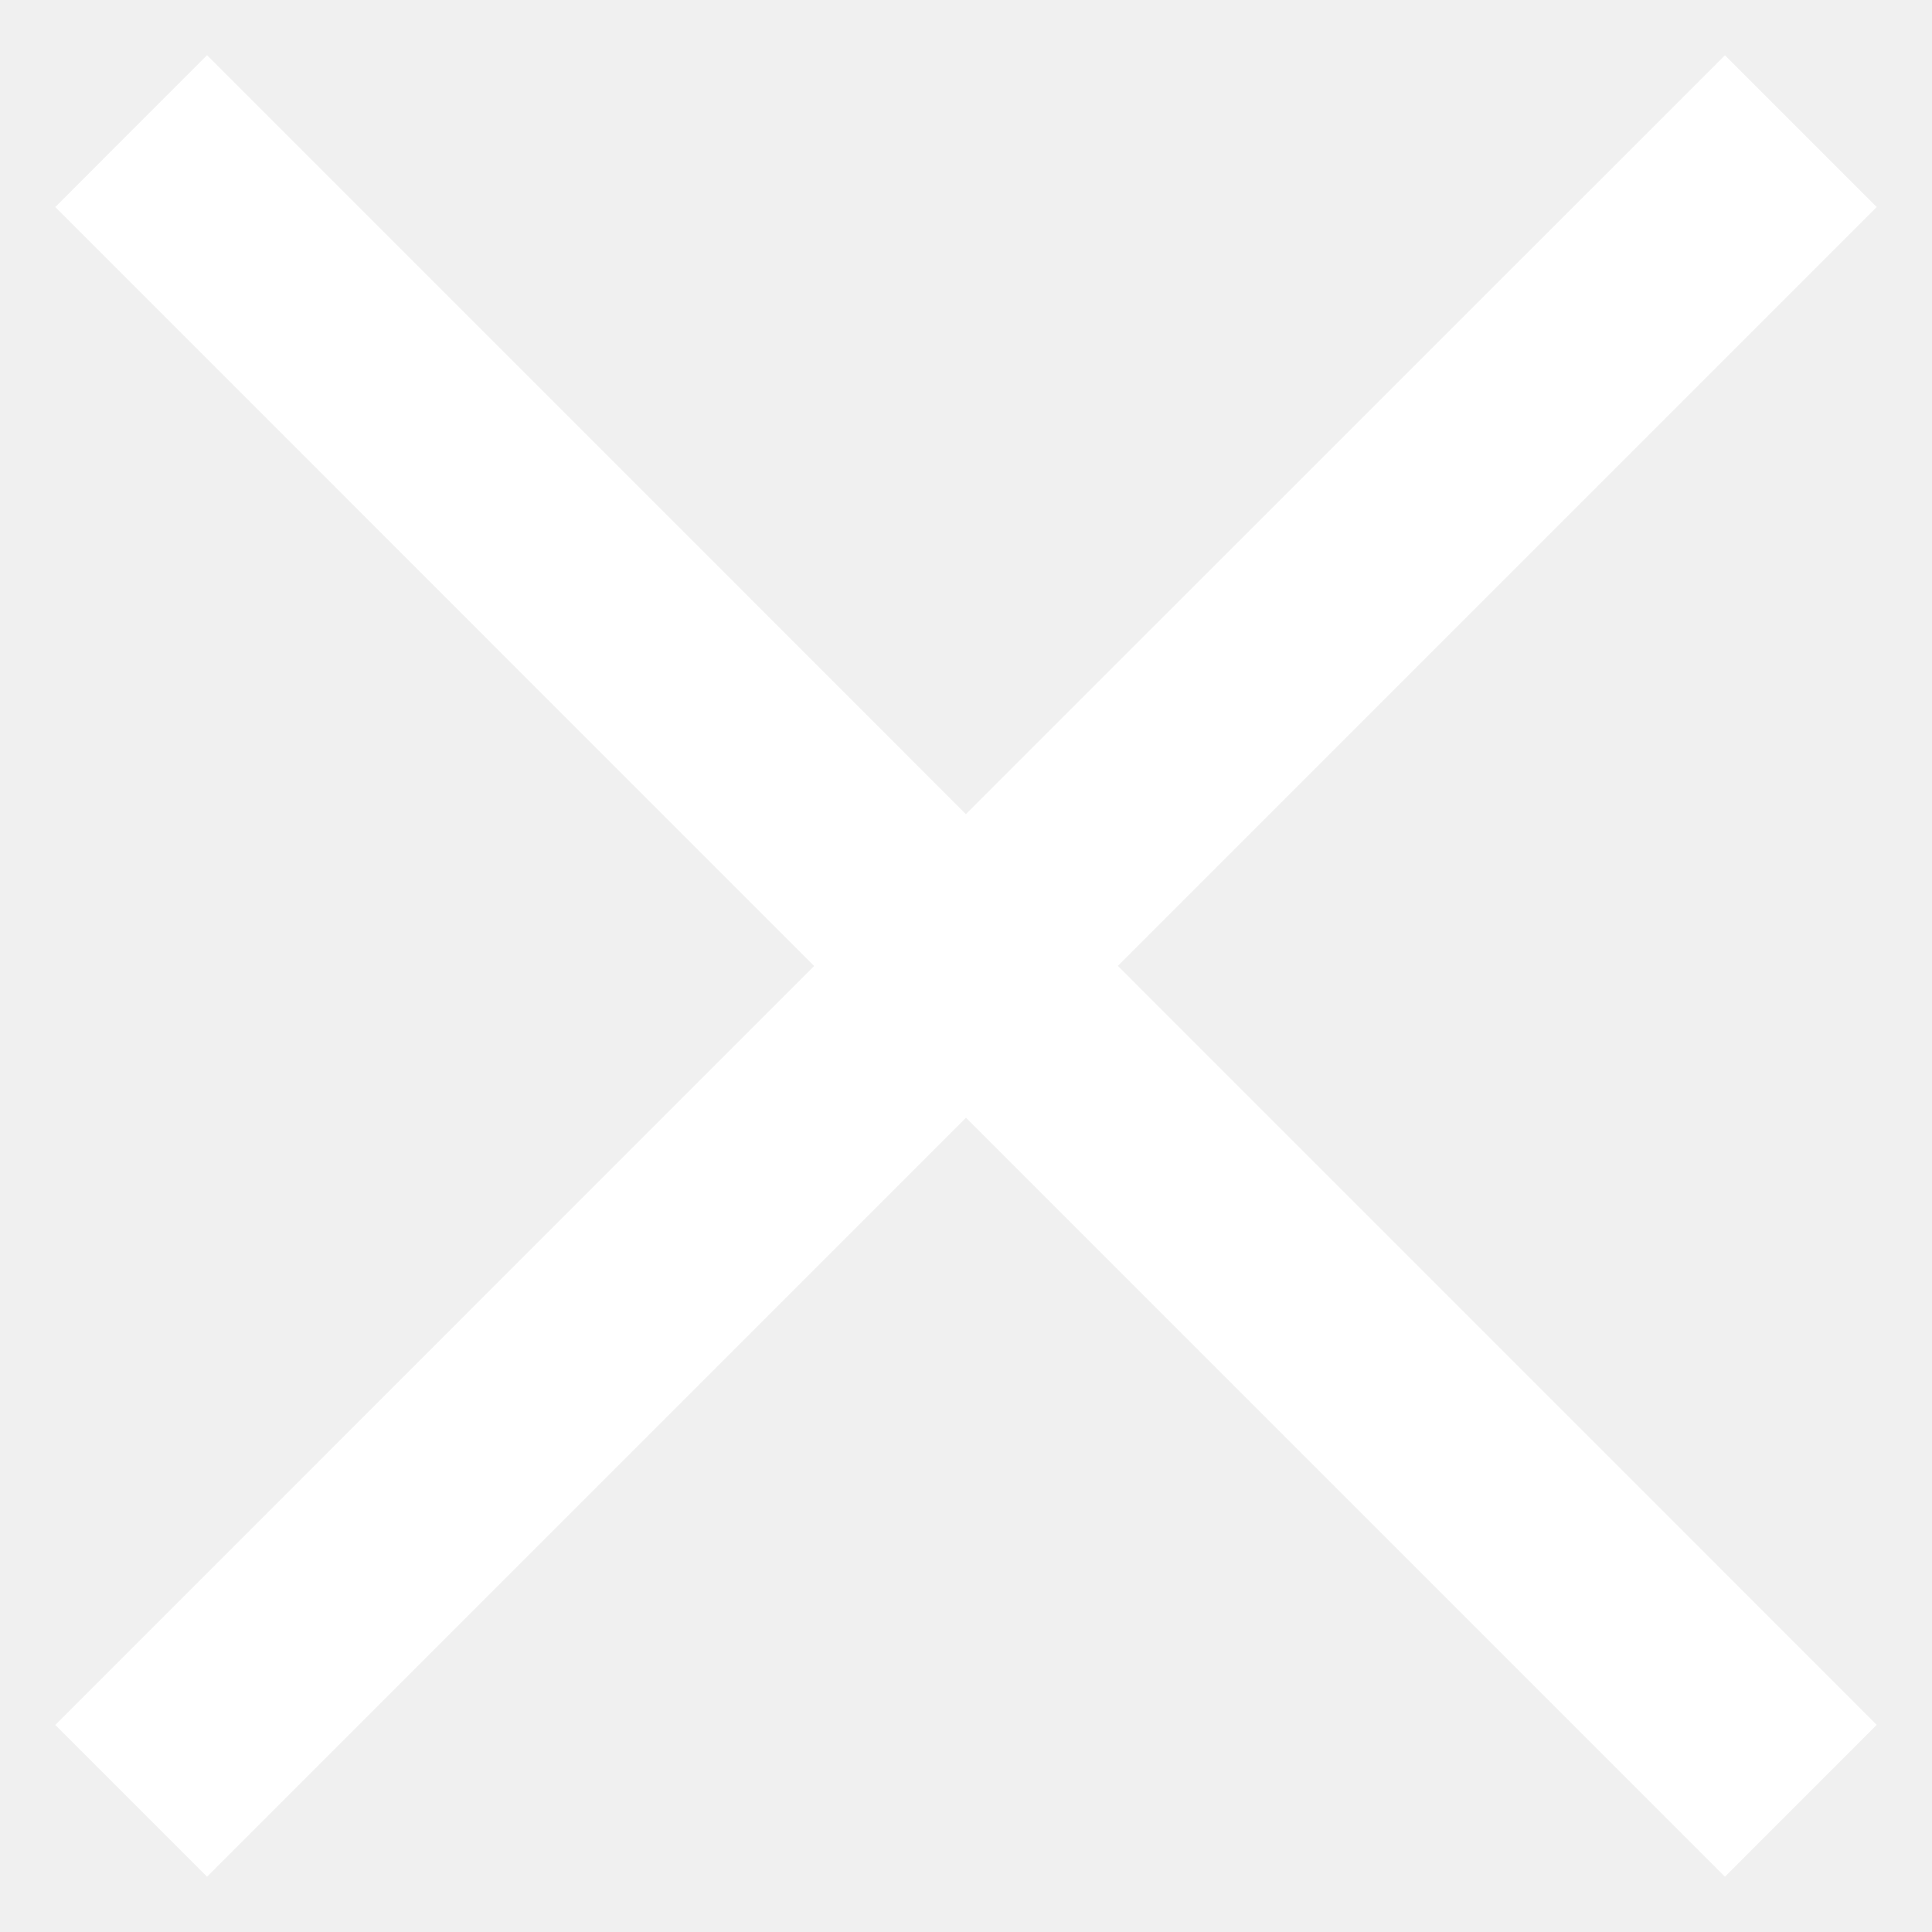
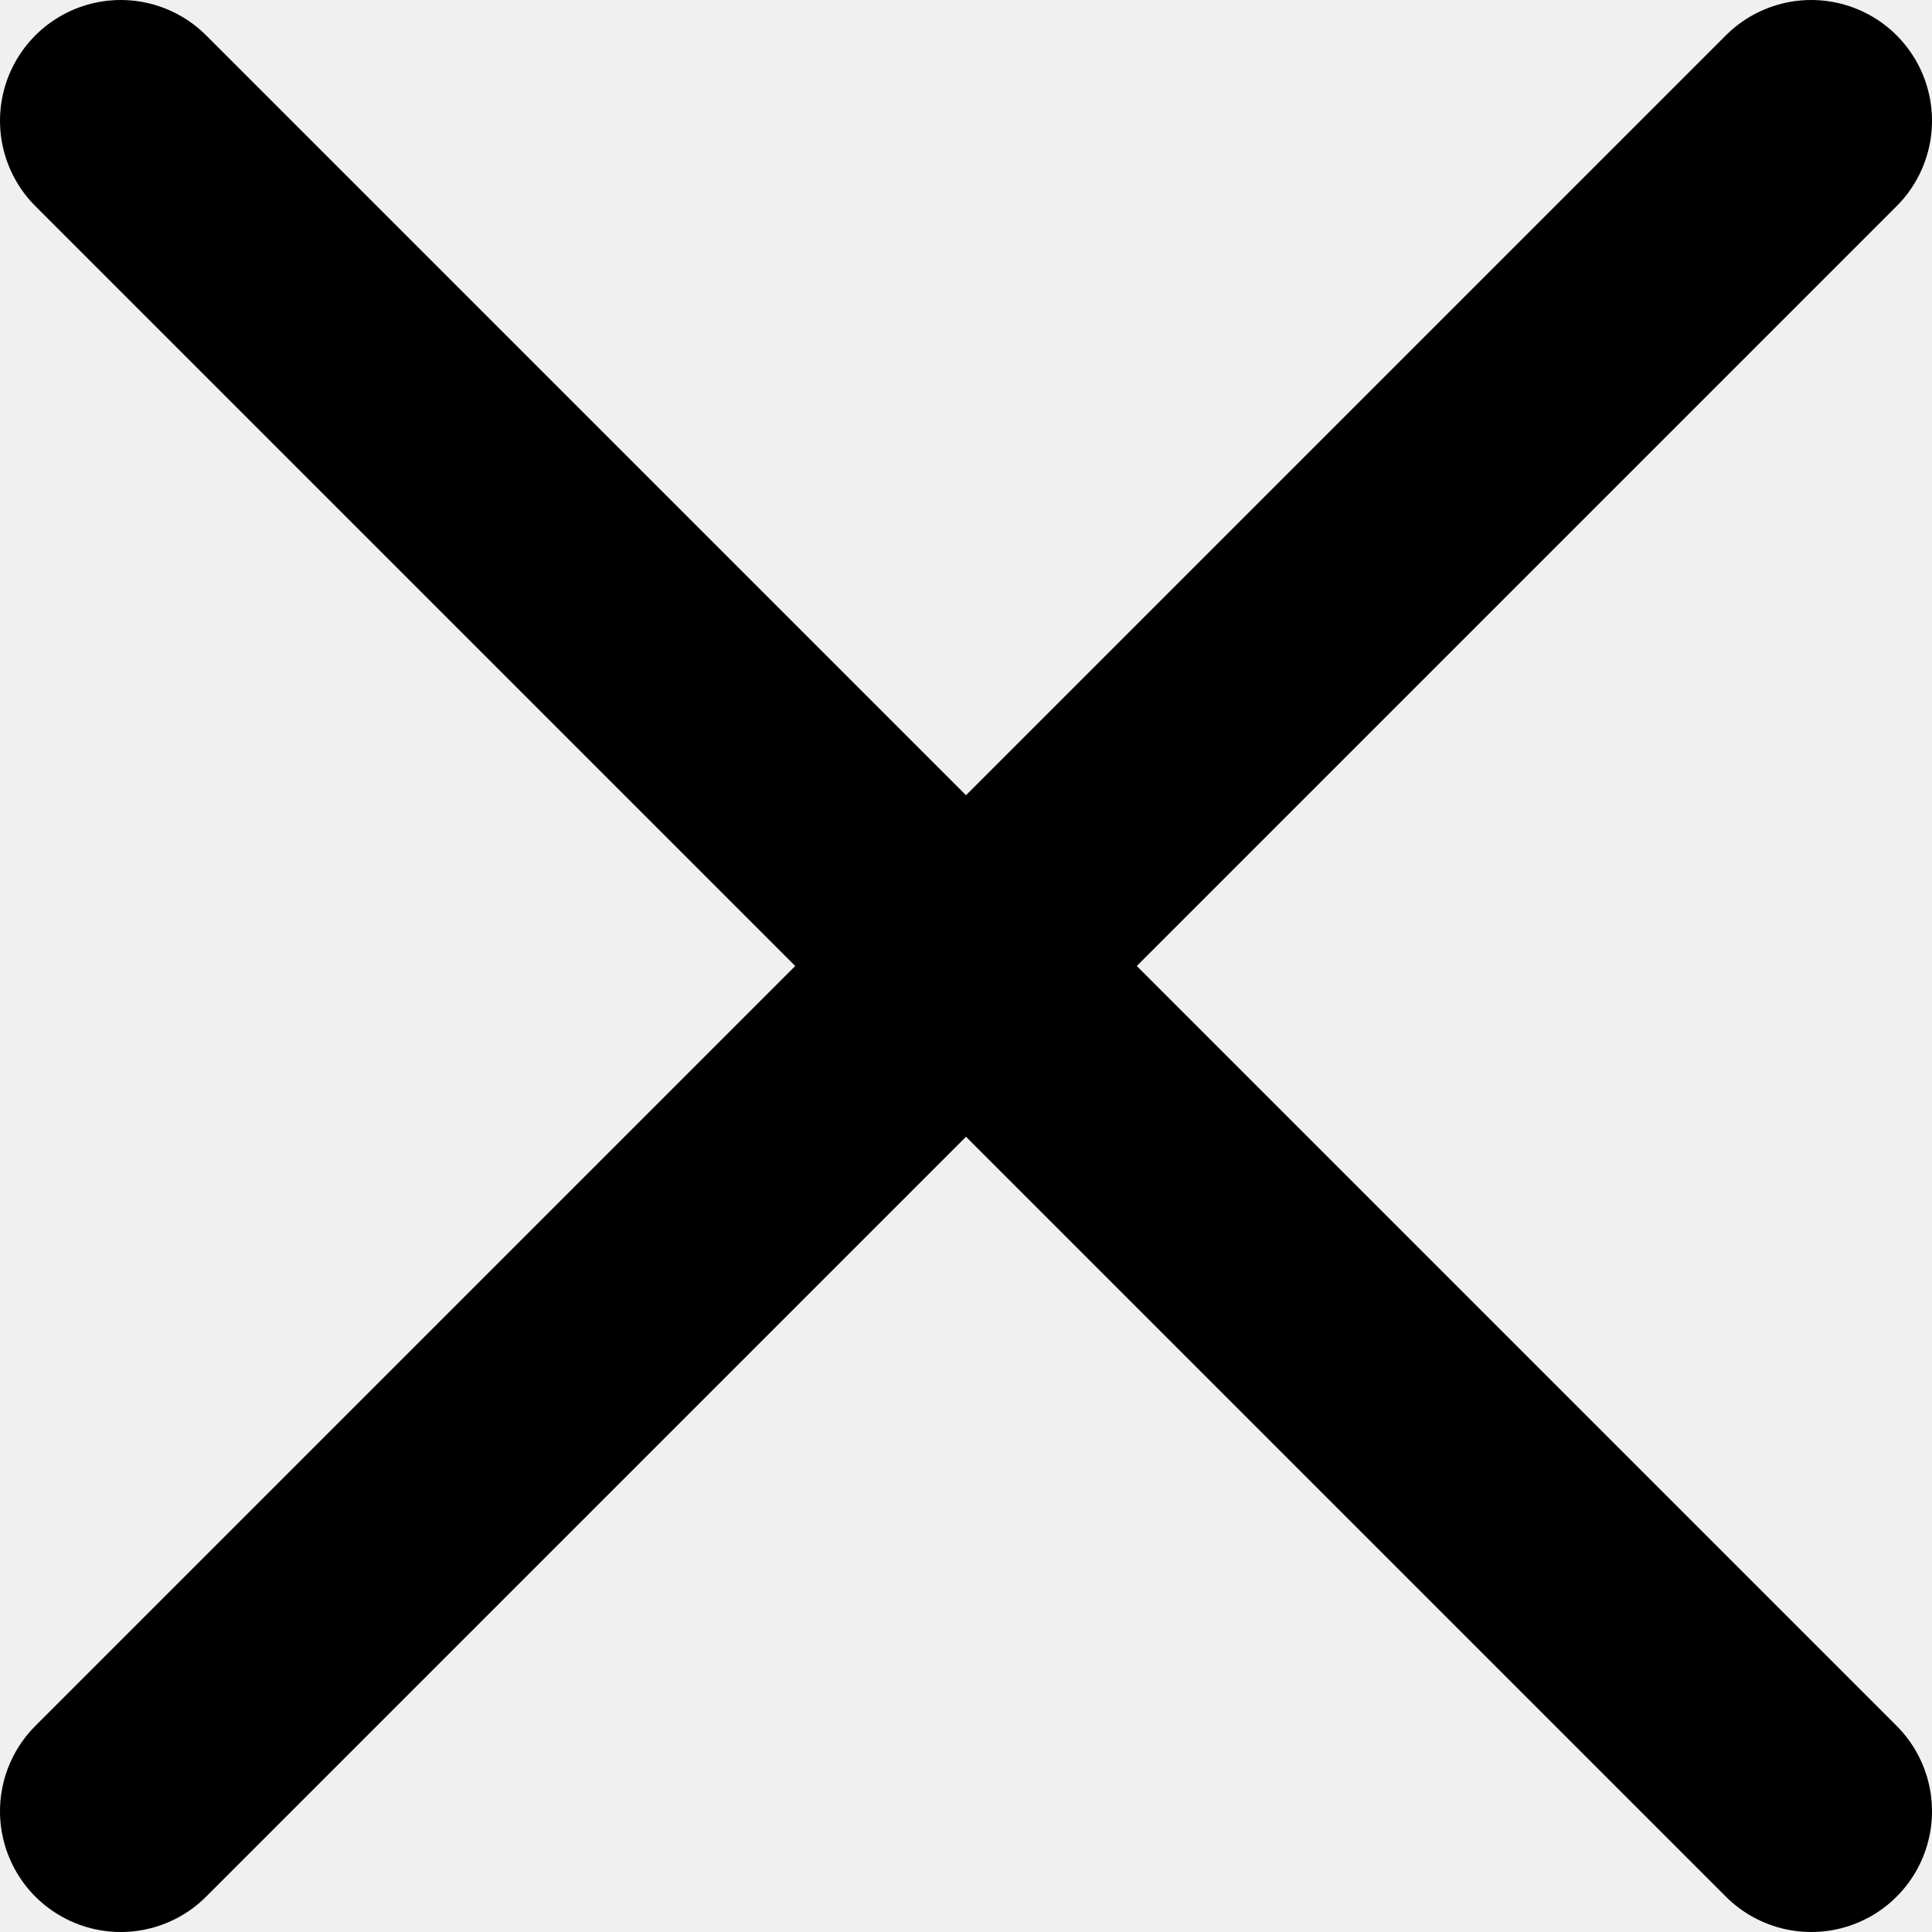
- <svg xmlns="http://www.w3.org/2000/svg" xmlns:xlink="http://www.w3.org/1999/xlink" width="18" height="18" viewBox="0 0 18 18">
-   <defs>
-     <path id="avzva" d="M691.485 160.07l-1.414 1.415-7.071-7.071-7.071 7.071-1.414-1.414 7.07-7.071-7.07-7.071 1.414-1.415 7.07 7.071 7.072-7.07 1.414 1.414-7.07 7.07z" />
-   </defs>
-   <g>
-     <g transform="translate(-674 -144)">
-       <use fill="#fff" xlink:href="#avzva" />
-     </g>
-   </g>
+ <svg xmlns="http://www.w3.org/2000/svg" width="16" height="16" viewBox="0 0 16 16" fill="none">
+   <path d="M1 1L15 15M15 1L1 15" stroke="black" stroke-width="2" stroke-linecap="round" />
</svg>
